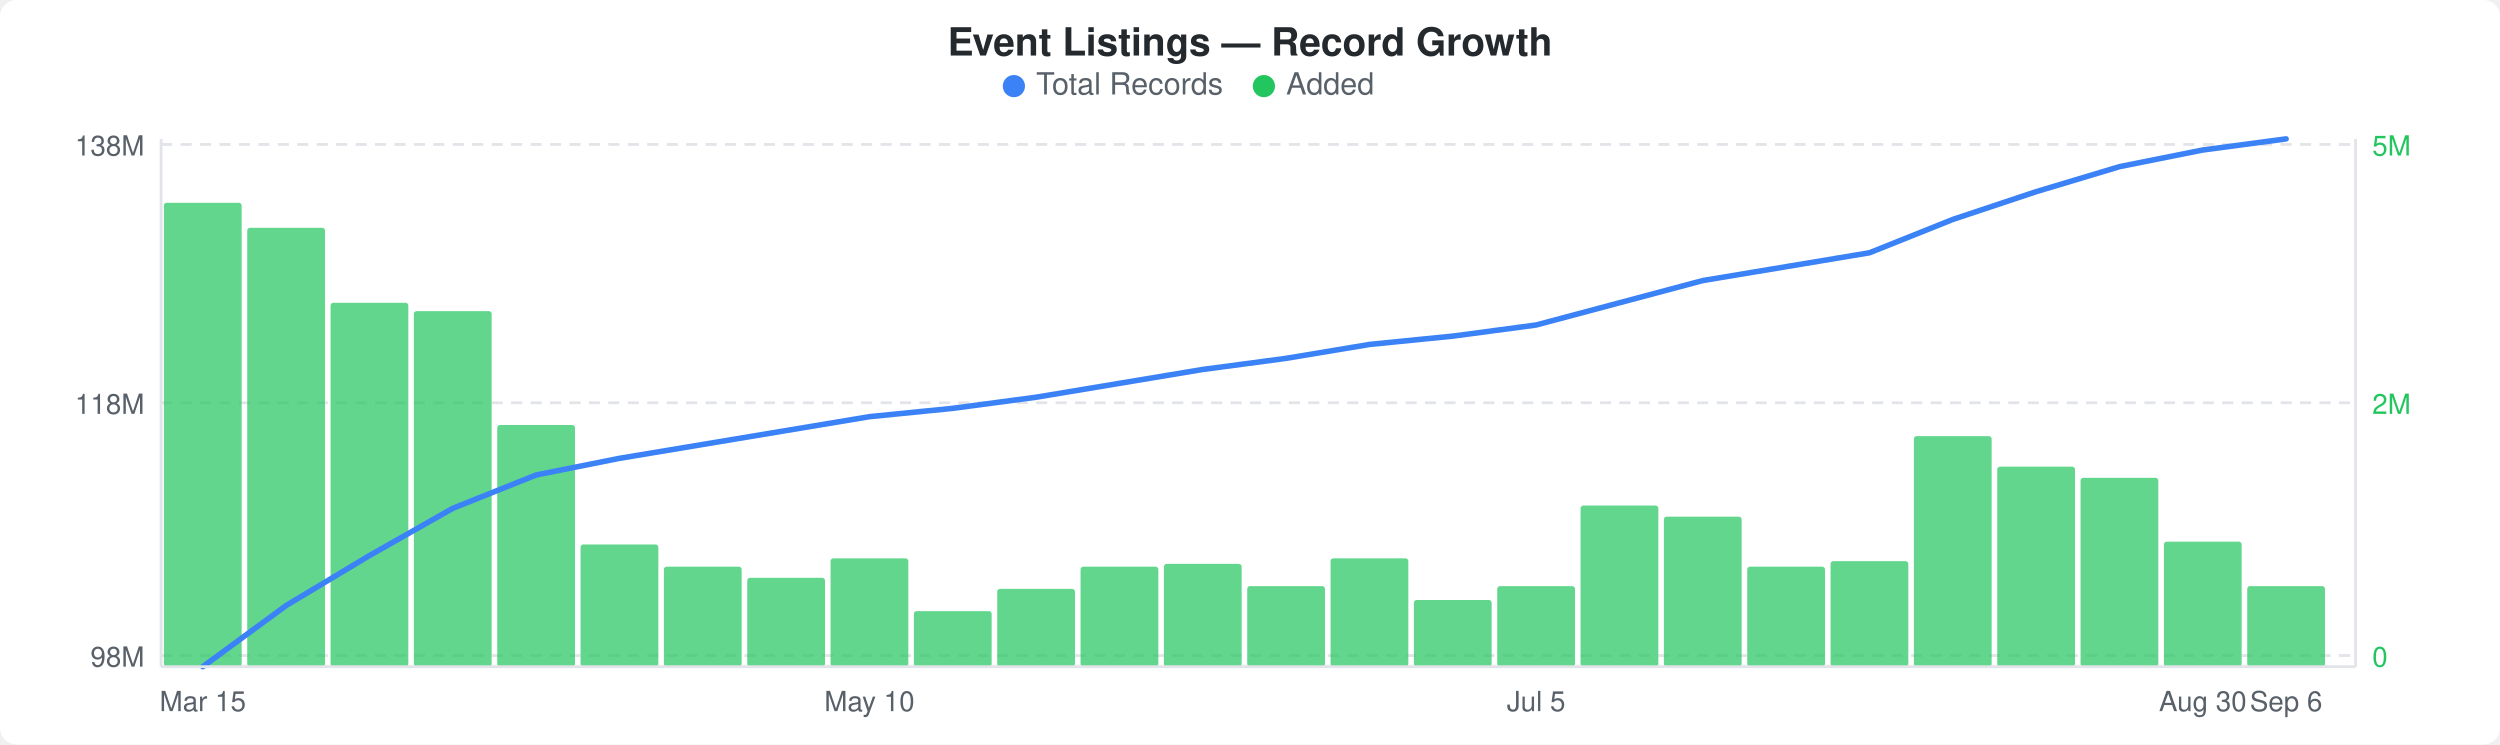
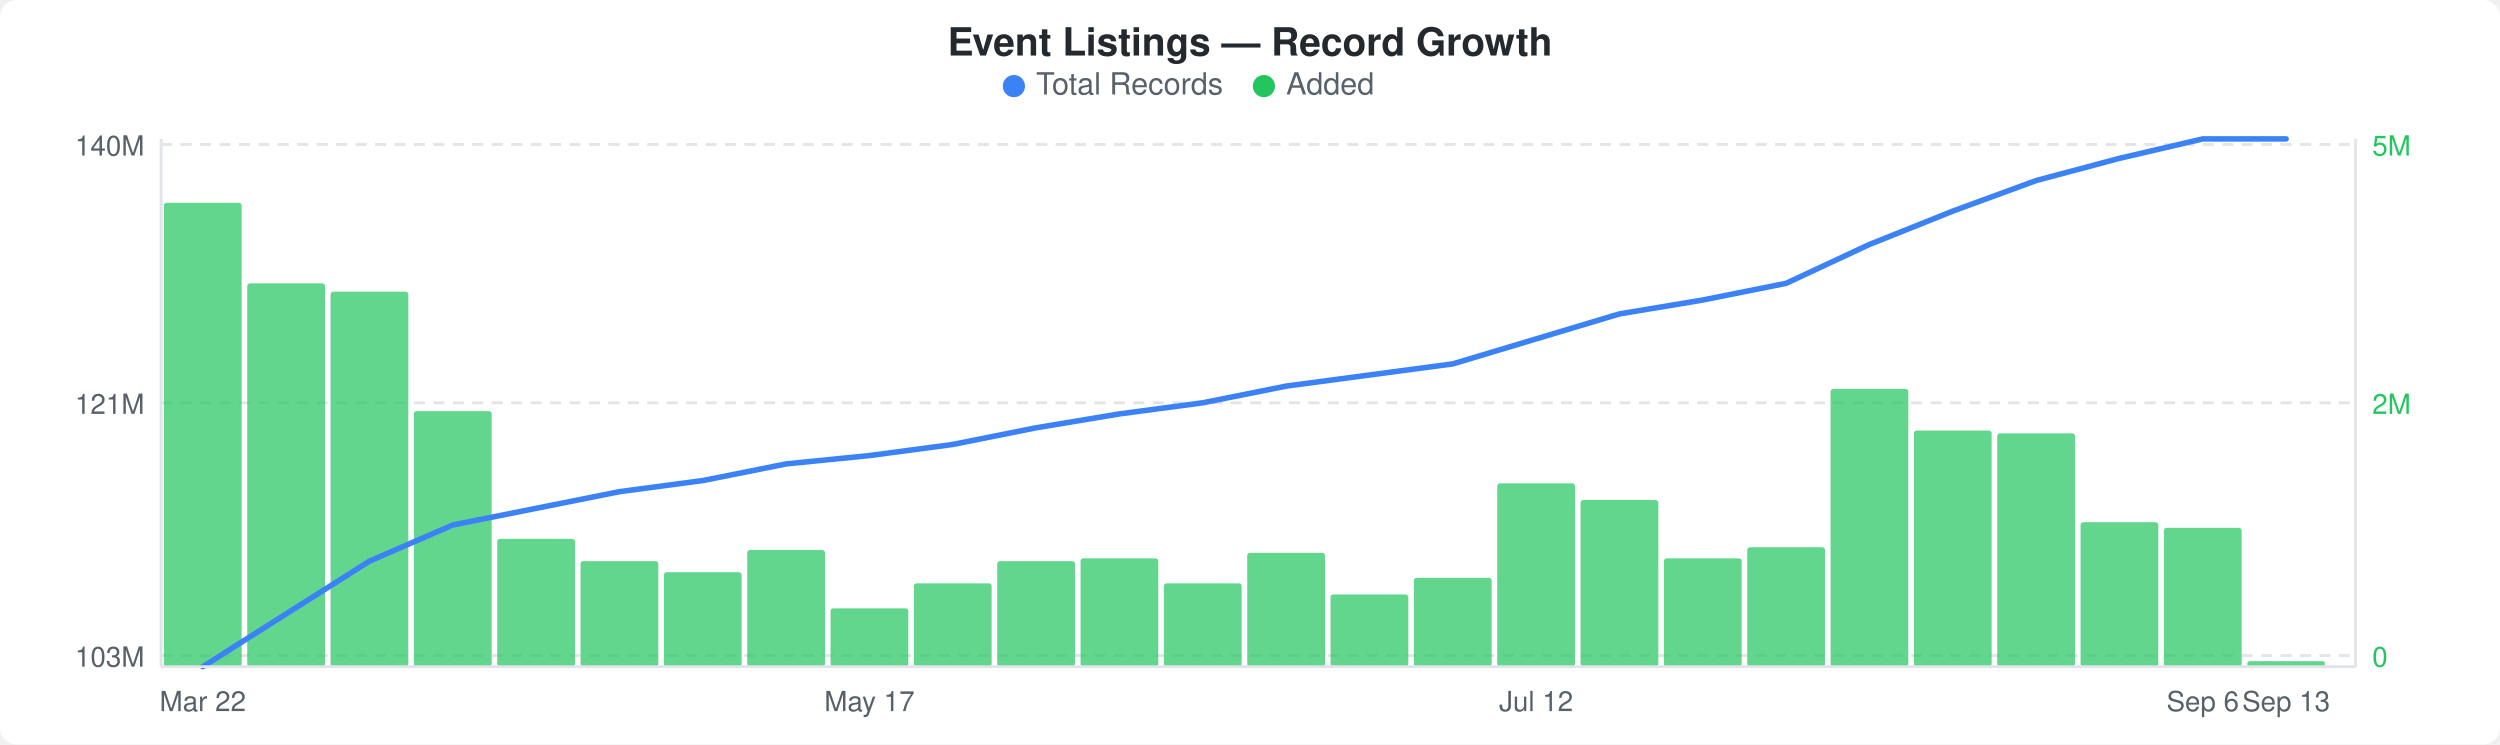
<svg xmlns="http://www.w3.org/2000/svg" width="900" height="268" viewBox="0 0 900 268">
  <rect width="900" height="268" fill="#ffffff" rx="6" ry="6" />
  <text x="450" y="20" text-anchor="middle" font-family="-apple-system, BlinkMacSystemFont, &quot;Segoe UI&quot;, Helvetica, Arial, sans-serif" font-size="14" font-weight="600" fill="#24292e">Event Listings — Record Growth</text>
  <circle cx="365" cy="31" r="4" fill="#3b82f6" />
  <text x="373" y="34" font-family="-apple-system, BlinkMacSystemFont, &quot;Segoe UI&quot;, Helvetica, Arial, sans-serif" font-size="11" fill="#586069">Total Records</text>
  <circle cx="455" cy="31" r="4" fill="#22c55e" />
  <text x="463" y="34" font-family="-apple-system, BlinkMacSystemFont, &quot;Segoe UI&quot;, Helvetica, Arial, sans-serif" font-size="11" fill="#586069">Added</text>
  <line x1="58" y1="52" x2="848" y2="52" stroke="#e1e4e8" stroke-width="1" stroke-dasharray="4,3" />
  <line x1="58" y1="145" x2="848" y2="145" stroke="#e1e4e8" stroke-width="1" stroke-dasharray="4,3" />
  <line x1="58" y1="236" x2="848" y2="236" stroke="#e1e4e8" stroke-width="1" stroke-dasharray="4,3" />
  <rect x="59" y="73" width="28" height="167" rx="1" fill="#22c55eb3" />
-   <rect x="89" y="82" width="28" height="158" rx="1" fill="#22c55eb3" />
-   <rect x="119" y="109" width="28" height="131" rx="1" fill="#22c55eb3" />
-   <rect x="149" y="112" width="28" height="128" rx="1" fill="#22c55eb3" />
-   <rect x="179" y="153" width="28" height="87" rx="1" fill="#22c55eb3" />
-   <rect x="209" y="196" width="28" height="44" rx="1" fill="#22c55eb3" />
-   <rect x="239" y="204" width="28" height="36" rx="1" fill="#22c55eb3" />
-   <rect x="269" y="208" width="28" height="32" rx="1" fill="#22c55eb3" />
-   <rect x="299" y="201" width="28" height="39" rx="1" fill="#22c55eb3" />
-   <rect x="329" y="220" width="28" height="20" rx="1" fill="#22c55eb3" />
-   <rect x="359" y="212" width="28" height="28" rx="1" fill="#22c55eb3" />
-   <rect x="389" y="204" width="28" height="36" rx="1" fill="#22c55eb3" />
-   <rect x="419" y="203" width="28" height="37" rx="1" fill="#22c55eb3" />
-   <rect x="449" y="211" width="28" height="29" rx="1" fill="#22c55eb3" />
-   <rect x="479" y="201" width="28" height="39" rx="1" fill="#22c55eb3" />
-   <rect x="509" y="216" width="28" height="24" rx="1" fill="#22c55eb3" />
-   <rect x="539" y="211" width="28" height="29" rx="1" fill="#22c55eb3" />
-   <rect x="569" y="182" width="28" height="58" rx="1" fill="#22c55eb3" />
-   <rect x="599" y="186" width="28" height="54" rx="1" fill="#22c55eb3" />
-   <rect x="629" y="204" width="28" height="36" rx="1" fill="#22c55eb3" />
-   <rect x="659" y="202" width="28" height="38" rx="1" fill="#22c55eb3" />
-   <rect x="689" y="157" width="28" height="83" rx="1" fill="#22c55eb3" />
-   <rect x="719" y="168" width="28" height="72" rx="1" fill="#22c55eb3" />
-   <rect x="749" y="172" width="28" height="68" rx="1" fill="#22c55eb3" />
-   <rect x="779" y="195" width="28" height="45" rx="1" fill="#22c55eb3" />
-   <rect x="809" y="211" width="28" height="29" rx="1" fill="#22c55eb3" />
-   <polyline points="73,240 103,218 133,200 163,183 193,171 223,165 253,160 283,155 313,150 343,147 373,143 403,138 433,133 463,129 493,124 523,121 553,117 583,109 613,101 643,96 673,91 703,79 733,69 763,60 793,54 823,50" fill="none" stroke="#3b82f6" stroke-width="2" stroke-linejoin="round" stroke-linecap="round" />
-   <text x="52" y="56" text-anchor="end" font-family="-apple-system, BlinkMacSystemFont, &quot;Segoe UI&quot;, Helvetica, Arial, sans-serif" font-size="10" fill="#586069">138M</text>
-   <text x="52" y="149" text-anchor="end" font-family="-apple-system, BlinkMacSystemFont, &quot;Segoe UI&quot;, Helvetica, Arial, sans-serif" font-size="10" fill="#586069">118M</text>
-   <text x="52" y="240" text-anchor="end" font-family="-apple-system, BlinkMacSystemFont, &quot;Segoe UI&quot;, Helvetica, Arial, sans-serif" font-size="10" fill="#586069">98M</text>
+   <rect x="89" y="102" width="28" height="138" rx="1" fill="#22c55eb3" />
+   <rect x="119" y="105" width="28" height="135" rx="1" fill="#22c55eb3" />
+   <rect x="149" y="148" width="28" height="92" rx="1" fill="#22c55eb3" />
+   <rect x="179" y="194" width="28" height="46" rx="1" fill="#22c55eb3" />
+   <rect x="209" y="202" width="28" height="38" rx="1" fill="#22c55eb3" />
+   <rect x="239" y="206" width="28" height="34" rx="1" fill="#22c55eb3" />
+   <rect x="269" y="198" width="28" height="42" rx="1" fill="#22c55eb3" />
+   <rect x="299" y="219" width="28" height="21" rx="1" fill="#22c55eb3" />
+   <rect x="329" y="210" width="28" height="30" rx="1" fill="#22c55eb3" />
+   <rect x="359" y="202" width="28" height="38" rx="1" fill="#22c55eb3" />
+   <rect x="389" y="201" width="28" height="39" rx="1" fill="#22c55eb3" />
+   <rect x="419" y="210" width="28" height="30" rx="1" fill="#22c55eb3" />
+   <rect x="449" y="199" width="28" height="41" rx="1" fill="#22c55eb3" />
+   <rect x="479" y="214" width="28" height="26" rx="1" fill="#22c55eb3" />
+   <rect x="509" y="208" width="28" height="32" rx="1" fill="#22c55eb3" />
+   <rect x="539" y="174" width="28" height="66" rx="1" fill="#22c55eb3" />
+   <rect x="569" y="180" width="28" height="60" rx="1" fill="#22c55eb3" />
+   <rect x="599" y="201" width="28" height="39" rx="1" fill="#22c55eb3" />
+   <rect x="629" y="197" width="28" height="43" rx="1" fill="#22c55eb3" />
+   <rect x="659" y="140" width="28" height="100" rx="1" fill="#22c55eb3" />
+   <rect x="689" y="155" width="28" height="85" rx="1" fill="#22c55eb3" />
+   <rect x="719" y="156" width="28" height="84" rx="1" fill="#22c55eb3" />
+   <rect x="749" y="188" width="28" height="52" rx="1" fill="#22c55eb3" />
+   <rect x="779" y="190" width="28" height="50" rx="1" fill="#22c55eb3" />
+   <rect x="809" y="238" width="28" height="2" rx="1" fill="#22c55eb3" />
+   <polyline points="73,240 103,221 133,202 163,189 193,183 223,177 253,173 283,167 313,164 343,160 373,154 403,149 433,145 463,139 493,135 523,131 553,122 583,113 613,108 643,102 673,88 703,76 733,65 763,57 793,50 823,50" fill="none" stroke="#3b82f6" stroke-width="2" stroke-linejoin="round" stroke-linecap="round" />
+   <text x="52" y="56" text-anchor="end" font-family="-apple-system, BlinkMacSystemFont, &quot;Segoe UI&quot;, Helvetica, Arial, sans-serif" font-size="10" fill="#586069">140M</text>
+   <text x="52" y="149" text-anchor="end" font-family="-apple-system, BlinkMacSystemFont, &quot;Segoe UI&quot;, Helvetica, Arial, sans-serif" font-size="10" fill="#586069">121M</text>
+   <text x="52" y="240" text-anchor="end" font-family="-apple-system, BlinkMacSystemFont, &quot;Segoe UI&quot;, Helvetica, Arial, sans-serif" font-size="10" fill="#586069">103M</text>
  <text x="854" y="56" text-anchor="start" font-family="-apple-system, BlinkMacSystemFont, &quot;Segoe UI&quot;, Helvetica, Arial, sans-serif" font-size="10" fill="#22c55e">5M</text>
  <text x="854" y="149" text-anchor="start" font-family="-apple-system, BlinkMacSystemFont, &quot;Segoe UI&quot;, Helvetica, Arial, sans-serif" font-size="10" fill="#22c55e">2M</text>
  <text x="854" y="240" text-anchor="start" font-family="-apple-system, BlinkMacSystemFont, &quot;Segoe UI&quot;, Helvetica, Arial, sans-serif" font-size="10" fill="#22c55e">0</text>
  <line x1="58" y1="50" x2="58" y2="240" stroke="#e1e4e8" stroke-width="1" />
  <line x1="58" y1="240" x2="848" y2="240" stroke="#e1e4e8" stroke-width="1" />
  <line x1="848" y1="50" x2="848" y2="240" stroke="#e1e4e8" stroke-width="1" />
-   <text x="73" y="256" text-anchor="middle" font-family="-apple-system, BlinkMacSystemFont, &quot;Segoe UI&quot;, Helvetica, Arial, sans-serif" font-size="10" fill="#586069">Mar 15</text>
-   <text x="313" y="256" text-anchor="middle" font-family="-apple-system, BlinkMacSystemFont, &quot;Segoe UI&quot;, Helvetica, Arial, sans-serif" font-size="10" fill="#586069">May 10</text>
-   <text x="553" y="256" text-anchor="middle" font-family="-apple-system, BlinkMacSystemFont, &quot;Segoe UI&quot;, Helvetica, Arial, sans-serif" font-size="10" fill="#586069">Jul 5</text>
-   <text x="793" y="256" text-anchor="middle" font-family="-apple-system, BlinkMacSystemFont, &quot;Segoe UI&quot;, Helvetica, Arial, sans-serif" font-size="10" fill="#586069">Aug 30</text>
-   <text x="823" y="256" text-anchor="middle" font-family="-apple-system, BlinkMacSystemFont, &quot;Segoe UI&quot;, Helvetica, Arial, sans-serif" font-size="10" fill="#586069">Sep 6</text>
+   <text x="73" y="256" text-anchor="middle" font-family="-apple-system, BlinkMacSystemFont, &quot;Segoe UI&quot;, Helvetica, Arial, sans-serif" font-size="10" fill="#586069">Mar 22</text>
+   <text x="313" y="256" text-anchor="middle" font-family="-apple-system, BlinkMacSystemFont, &quot;Segoe UI&quot;, Helvetica, Arial, sans-serif" font-size="10" fill="#586069">May 17</text>
+   <text x="553" y="256" text-anchor="middle" font-family="-apple-system, BlinkMacSystemFont, &quot;Segoe UI&quot;, Helvetica, Arial, sans-serif" font-size="10" fill="#586069">Jul 12</text>
+   <text x="793" y="256" text-anchor="middle" font-family="-apple-system, BlinkMacSystemFont, &quot;Segoe UI&quot;, Helvetica, Arial, sans-serif" font-size="10" fill="#586069">Sep 6</text>
+   <text x="823" y="256" text-anchor="middle" font-family="-apple-system, BlinkMacSystemFont, &quot;Segoe UI&quot;, Helvetica, Arial, sans-serif" font-size="10" fill="#586069">Sep 13</text>
</svg>
